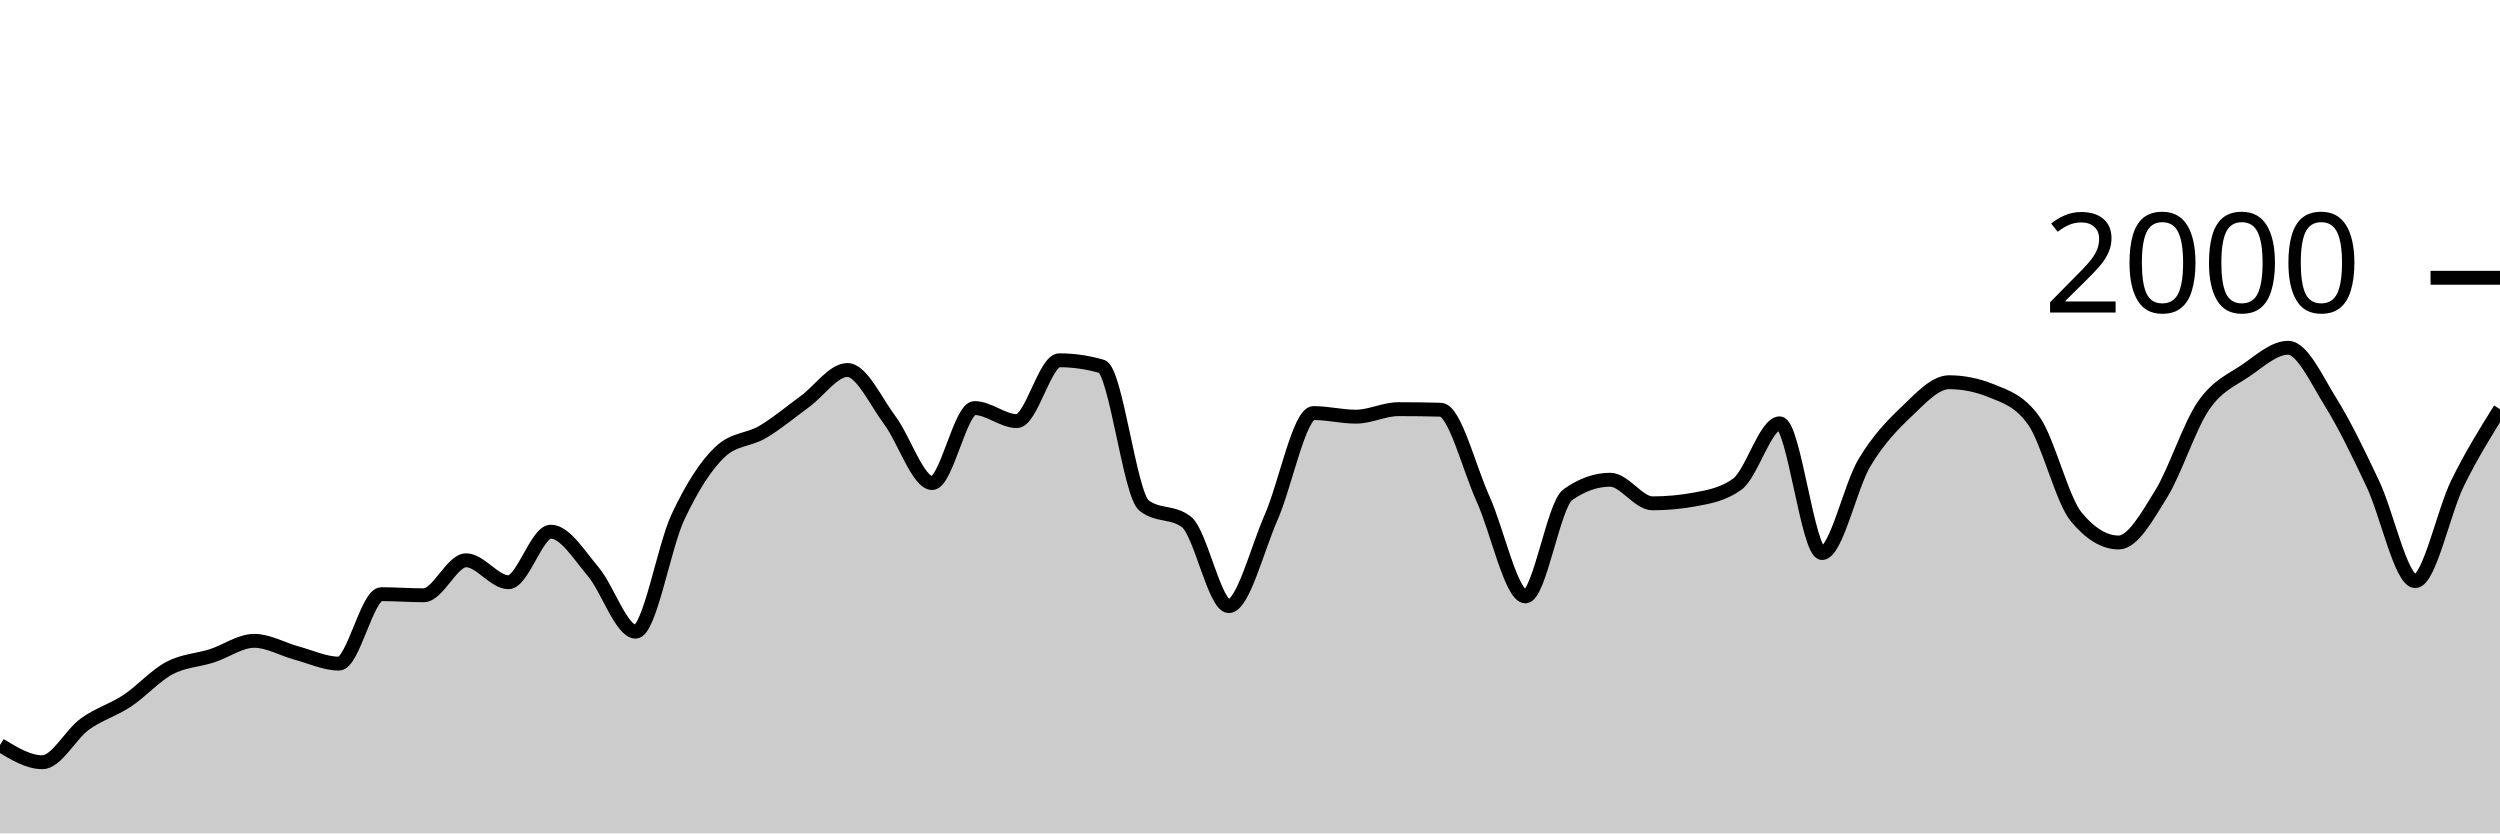
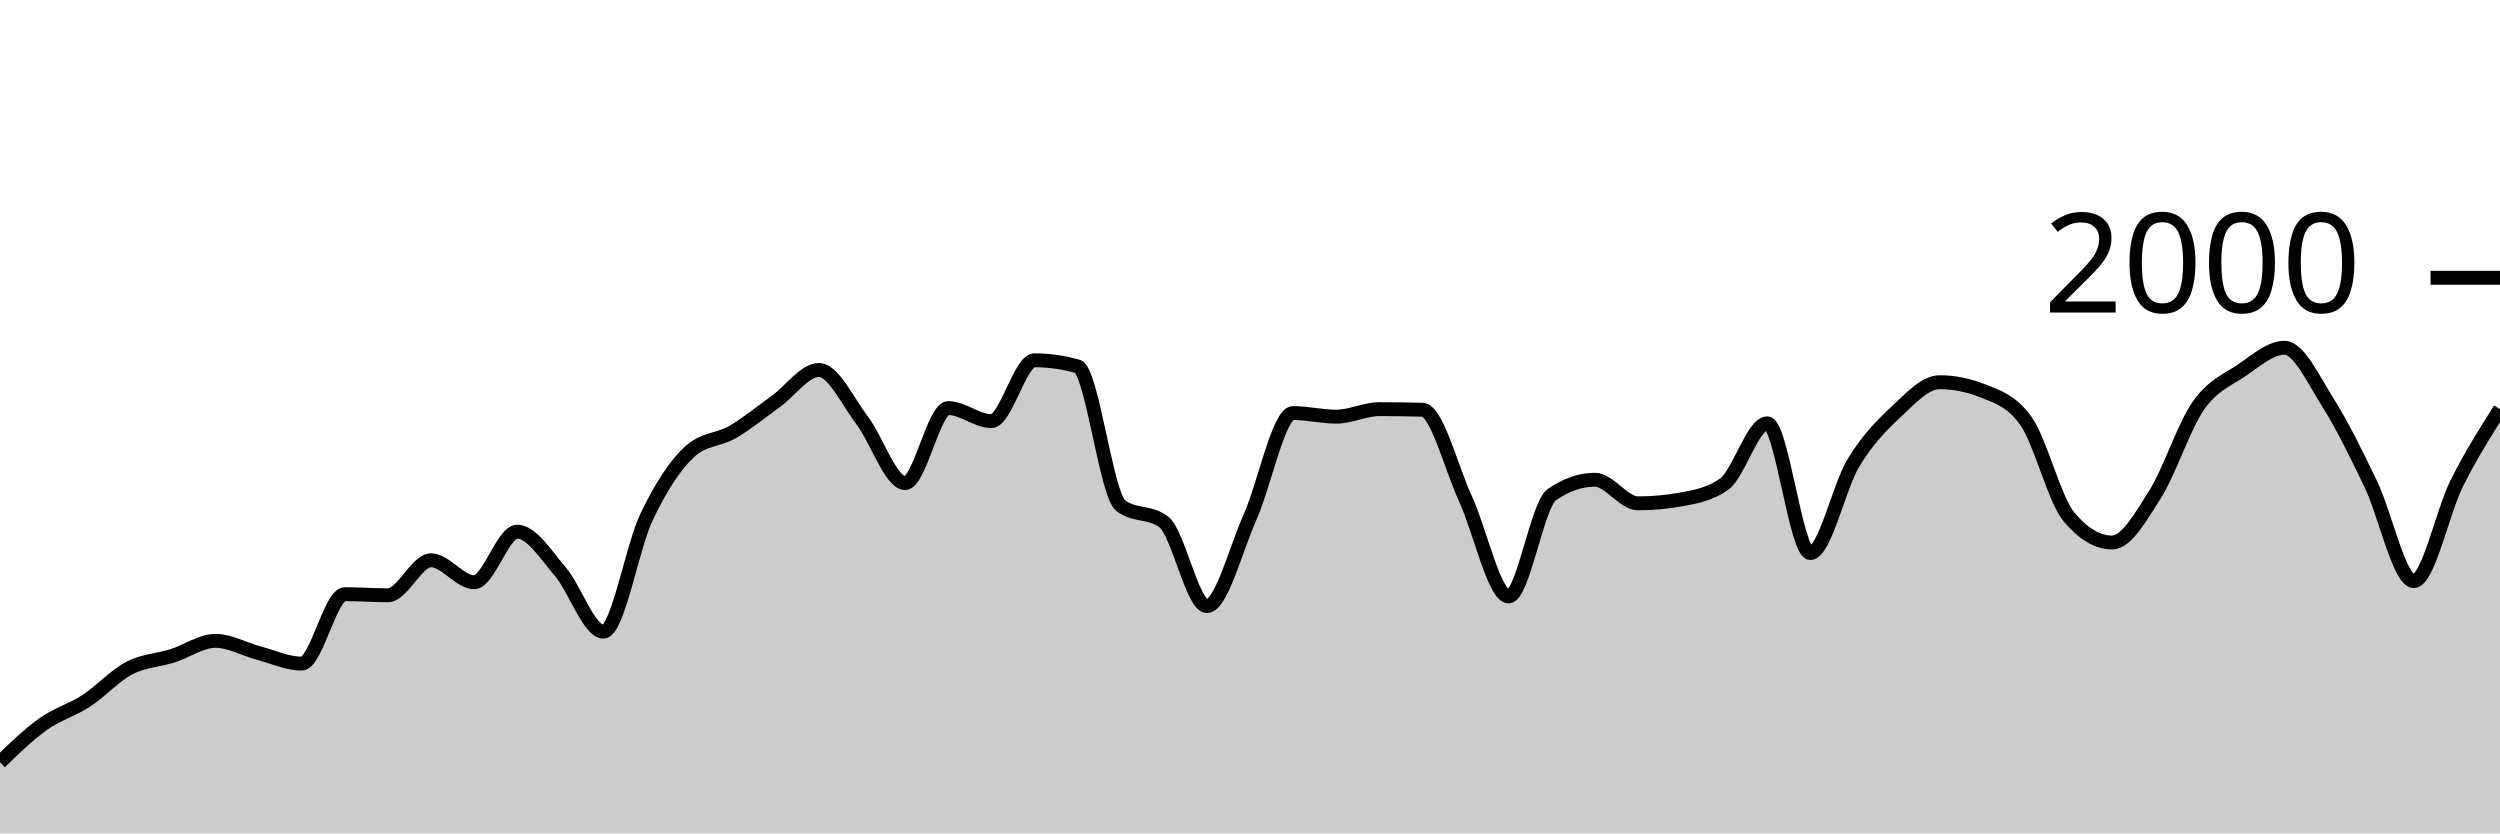
<svg xmlns="http://www.w3.org/2000/svg" viewBox="0 0 180 60">
  <g transform="translate(0,20)">
-     <path class="area" fill="rgba(0, 0, 0, 0.2)" d="M0,33.64C1.017,34.26,2.034,34.88,3.051,34.88C4.068,34.88,5.085,32.877,6.102,32.14C7.119,31.403,8.136,31.133,9.153,30.46C10.169,29.787,11.186,28.64,12.203,28.1C13.22,27.56,14.237,27.547,15.254,27.22C16.271,26.893,17.288,26.14,18.305,26.14C19.322,26.14,20.339,26.747,21.356,27.02C22.373,27.293,23.39,27.78,24.407,27.78C25.424,27.78,26.441,22.78,27.458,22.78C28.475,22.78,29.492,22.86,30.508,22.86C31.525,22.86,32.542,20.34,33.559,20.34C34.576,20.34,35.593,21.92,36.61,21.92C37.627,21.92,38.644,18.28,39.661,18.28C40.678,18.28,41.695,19.96,42.712,21.16C43.729,22.36,44.746,25.48,45.763,25.48C46.78,25.48,47.797,19.38,48.814,17.22C49.831,15.06,50.847,13.467,51.864,12.52C52.881,11.573,53.898,11.703,54.915,11.1C55.932,10.497,56.949,9.643,57.966,8.9C58.983,8.157,60,6.64,61.017,6.64C62.034,6.64,63.051,8.903,64.068,10.26C65.085,11.617,66.102,14.78,67.119,14.78C68.136,14.78,69.153,9.38,70.169,9.38C71.186,9.38,72.203,10.32,73.22,10.32C74.237,10.32,75.254,5.94,76.271,5.94C77.288,5.94,78.305,6.087,79.322,6.38C80.339,6.673,81.356,15.613,82.373,16.4C83.39,17.187,84.407,16.793,85.424,17.58C86.441,18.367,87.458,23.64,88.475,23.64C89.492,23.64,90.508,19.557,91.525,17.24C92.542,14.923,93.559,9.74,94.576,9.74C95.593,9.74,96.61,10,97.627,10C98.644,10,99.661,9.46,100.678,9.46C101.695,9.46,102.712,9.473,103.729,9.5C104.746,9.527,105.763,13.68,106.78,15.92C107.797,18.16,108.814,22.94,109.831,22.94C110.847,22.94,111.864,16.34,112.881,15.62C113.898,14.9,114.915,14.54,115.932,14.54C116.949,14.54,117.966,16.24,118.983,16.24C120,16.24,121.017,16.147,122.034,15.96C123.051,15.773,124.068,15.593,125.085,14.86C126.102,14.127,127.119,10.48,128.136,10.48C129.153,10.48,130.169,19.82,131.186,19.82C132.203,19.82,133.22,15.02,134.237,13.32C135.254,11.62,136.271,10.587,137.288,9.62C138.305,8.653,139.322,7.52,140.339,7.52C141.356,7.52,142.373,7.727,143.39,8.14C144.407,8.553,145.424,8.86,146.441,10.3C147.458,11.74,148.475,15.993,149.492,17.22C150.508,18.447,151.525,19.06,152.542,19.06C153.559,19.06,154.576,17.22,155.593,15.58C156.61,13.94,157.627,10.703,158.644,9.22C159.661,7.737,160.678,7.377,161.695,6.68C162.712,5.983,163.729,5.04,164.746,5.04C165.763,5.04,166.78,7.307,167.797,8.94C168.814,10.573,169.831,12.69,170.847,14.84C171.864,16.99,172.881,21.84,173.898,21.84C174.915,21.84,175.932,16.843,176.949,14.78C177.966,12.717,178.983,11.088,180,9.46L180,40C178.983,40,177.966,40,176.949,40C175.932,40,174.915,40,173.898,40C172.881,40,171.864,40,170.847,40C169.831,40,168.814,40,167.797,40C166.78,40,165.763,40,164.746,40C163.729,40,162.712,40,161.695,40C160.678,40,159.661,40,158.644,40C157.627,40,156.61,40,155.593,40C154.576,40,153.559,40,152.542,40C151.525,40,150.508,40,149.492,40C148.475,40,147.458,40,146.441,40C145.424,40,144.407,40,143.39,40C142.373,40,141.356,40,140.339,40C139.322,40,138.305,40,137.288,40C136.271,40,135.254,40,134.237,40C133.22,40,132.203,40,131.186,40C130.169,40,129.153,40,128.136,40C127.119,40,126.102,40,125.085,40C124.068,40,123.051,40,122.034,40C121.017,40,120,40,118.983,40C117.966,40,116.949,40,115.932,40C114.915,40,113.898,40,112.881,40C111.864,40,110.847,40,109.831,40C108.814,40,107.797,40,106.78,40C105.763,40,104.746,40,103.729,40C102.712,40,101.695,40,100.678,40C99.661,40,98.644,40,97.627,40C96.61,40,95.593,40,94.576,40C93.559,40,92.542,40,91.525,40C90.508,40,89.492,40,88.475,40C87.458,40,86.441,40,85.424,40C84.407,40,83.39,40,82.373,40C81.356,40,80.339,40,79.322,40C78.305,40,77.288,40,76.271,40C75.254,40,74.237,40,73.22,40C72.203,40,71.186,40,70.169,40C69.153,40,68.136,40,67.119,40C66.102,40,65.085,40,64.068,40C63.051,40,62.034,40,61.017,40C60,40,58.983,40,57.966,40C56.949,40,55.932,40,54.915,40C53.898,40,52.881,40,51.864,40C50.847,40,49.831,40,48.814,40C47.797,40,46.78,40,45.763,40C44.746,40,43.729,40,42.712,40C41.695,40,40.678,40,39.661,40C38.644,40,37.627,40,36.61,40C35.593,40,34.576,40,33.559,40C32.542,40,31.525,40,30.508,40C29.492,40,28.475,40,27.458,40C26.441,40,25.424,40,24.407,40C23.39,40,22.373,40,21.356,40C20.339,40,19.322,40,18.305,40C17.288,40,16.271,40,15.254,40C14.237,40,13.22,40,12.203,40C11.186,40,10.169,40,9.153,40C8.136,40,7.119,40,6.102,40C5.085,40,4.068,40,3.051,40C2.034,40,1.017,40,0,40Z" />
-     <path class="line" stroke="black" fill="none" d="M0,33.64C1.017,34.26,2.034,34.88,3.051,34.88C4.068,34.88,5.085,32.877,6.102,32.14C7.119,31.403,8.136,31.133,9.153,30.46C10.169,29.787,11.186,28.64,12.203,28.1C13.22,27.56,14.237,27.547,15.254,27.22C16.271,26.893,17.288,26.14,18.305,26.14C19.322,26.14,20.339,26.747,21.356,27.02C22.373,27.293,23.39,27.78,24.407,27.78C25.424,27.78,26.441,22.78,27.458,22.78C28.475,22.78,29.492,22.86,30.508,22.86C31.525,22.86,32.542,20.34,33.559,20.34C34.576,20.34,35.593,21.92,36.61,21.92C37.627,21.92,38.644,18.28,39.661,18.28C40.678,18.28,41.695,19.96,42.712,21.16C43.729,22.36,44.746,25.48,45.763,25.48C46.78,25.48,47.797,19.38,48.814,17.22C49.831,15.06,50.847,13.467,51.864,12.52C52.881,11.573,53.898,11.703,54.915,11.1C55.932,10.497,56.949,9.643,57.966,8.9C58.983,8.157,60,6.64,61.017,6.64C62.034,6.64,63.051,8.903,64.068,10.26C65.085,11.617,66.102,14.78,67.119,14.78C68.136,14.78,69.153,9.38,70.169,9.38C71.186,9.38,72.203,10.32,73.22,10.32C74.237,10.32,75.254,5.94,76.271,5.94C77.288,5.94,78.305,6.087,79.322,6.38C80.339,6.673,81.356,15.613,82.373,16.4C83.39,17.187,84.407,16.793,85.424,17.58C86.441,18.367,87.458,23.64,88.475,23.64C89.492,23.64,90.508,19.557,91.525,17.24C92.542,14.923,93.559,9.74,94.576,9.74C95.593,9.74,96.61,10,97.627,10C98.644,10,99.661,9.46,100.678,9.46C101.695,9.46,102.712,9.473,103.729,9.5C104.746,9.527,105.763,13.68,106.78,15.92C107.797,18.16,108.814,22.94,109.831,22.94C110.847,22.94,111.864,16.34,112.881,15.62C113.898,14.9,114.915,14.54,115.932,14.54C116.949,14.54,117.966,16.24,118.983,16.24C120,16.24,121.017,16.147,122.034,15.96C123.051,15.773,124.068,15.593,125.085,14.86C126.102,14.127,127.119,10.48,128.136,10.48C129.153,10.48,130.169,19.82,131.186,19.82C132.203,19.82,133.22,15.02,134.237,13.32C135.254,11.62,136.271,10.587,137.288,9.62C138.305,8.653,139.322,7.52,140.339,7.52C141.356,7.52,142.373,7.727,143.39,8.14C144.407,8.553,145.424,8.86,146.441,10.3C147.458,11.74,148.475,15.993,149.492,17.22C150.508,18.447,151.525,19.06,152.542,19.06C153.559,19.06,154.576,17.22,155.593,15.58C156.61,13.94,157.627,10.703,158.644,9.22C159.661,7.737,160.678,7.377,161.695,6.68C162.712,5.983,163.729,5.04,164.746,5.04C165.763,5.04,166.78,7.307,167.797,8.94C168.814,10.573,169.831,12.69,170.847,14.84C171.864,16.99,172.881,21.84,173.898,21.84C174.915,21.84,175.932,16.843,176.949,14.78C177.966,12.717,178.983,11.088,180,9.46" />
+     <path class="area" fill="rgba(0, 0, 0, 0.2)" d="M0,34.88C1.034,33.878,2.069,32.877,3.103,32.14C4.138,31.403,5.172,31.133,6.207,30.46C7.241,29.787,8.276,28.64,9.31,28.1C10.345,27.56,11.379,27.547,12.414,27.22C13.448,26.893,14.483,26.14,15.517,26.14C16.552,26.14,17.586,26.747,18.621,27.02C19.655,27.293,20.69,27.78,21.724,27.78C22.759,27.78,23.793,22.78,24.828,22.78C25.862,22.78,26.897,22.86,27.931,22.86C28.966,22.86,30,20.34,31.034,20.34C32.069,20.34,33.103,21.92,34.138,21.92C35.172,21.92,36.207,18.28,37.241,18.28C38.276,18.28,39.31,19.96,40.345,21.16C41.379,22.36,42.414,25.48,43.448,25.48C44.483,25.48,45.517,19.38,46.552,17.22C47.586,15.06,48.621,13.467,49.655,12.52C50.69,11.573,51.724,11.703,52.759,11.1C53.793,10.497,54.828,9.643,55.862,8.9C56.897,8.157,57.931,6.64,58.966,6.64C60,6.64,61.034,8.903,62.069,10.26C63.103,11.617,64.138,14.78,65.172,14.78C66.207,14.78,67.241,9.38,68.276,9.38C69.31,9.38,70.345,10.32,71.379,10.32C72.414,10.32,73.448,5.94,74.483,5.94C75.517,5.94,76.552,6.087,77.586,6.38C78.621,6.673,79.655,15.613,80.69,16.4C81.724,17.187,82.759,16.793,83.793,17.58C84.828,18.367,85.862,23.64,86.897,23.64C87.931,23.64,88.966,19.557,90,17.24C91.034,14.923,92.069,9.74,93.103,9.74C94.138,9.74,95.172,10,96.207,10C97.241,10,98.276,9.46,99.31,9.46C100.345,9.46,101.379,9.473,102.414,9.5C103.448,9.527,104.483,13.68,105.517,15.92C106.552,18.16,107.586,22.94,108.621,22.94C109.655,22.94,110.69,16.34,111.724,15.62C112.759,14.9,113.793,14.54,114.828,14.54C115.862,14.54,116.897,16.24,117.931,16.24C118.966,16.24,120,16.147,121.034,15.96C122.069,15.773,123.103,15.593,124.138,14.86C125.172,14.127,126.207,10.48,127.241,10.48C128.276,10.48,129.31,19.82,130.345,19.82C131.379,19.82,132.414,15.02,133.448,13.32C134.483,11.62,135.517,10.587,136.552,9.62C137.586,8.653,138.621,7.52,139.655,7.52C140.69,7.52,141.724,7.727,142.759,8.14C143.793,8.553,144.828,8.86,145.862,10.3C146.897,11.74,147.931,15.993,148.966,17.22C150,18.447,151.034,19.06,152.069,19.06C153.103,19.06,154.138,17.22,155.172,15.58C156.207,13.94,157.241,10.703,158.276,9.22C159.31,7.737,160.345,7.377,161.379,6.68C162.414,5.983,163.448,5.04,164.483,5.04C165.517,5.04,166.552,7.307,167.586,8.94C168.621,10.573,169.655,12.69,170.69,14.84C171.724,16.99,172.759,21.84,173.793,21.84C174.828,21.84,175.862,16.843,176.897,14.78C177.931,12.717,178.966,11.088,180,9.46L180,40C178.966,40,177.931,40,176.897,40C175.862,40,174.828,40,173.793,40C172.759,40,171.724,40,170.69,40C169.655,40,168.621,40,167.586,40C166.552,40,165.517,40,164.483,40C163.448,40,162.414,40,161.379,40C160.345,40,159.31,40,158.276,40C157.241,40,156.207,40,155.172,40C154.138,40,153.103,40,152.069,40C151.034,40,150,40,148.966,40C147.931,40,146.897,40,145.862,40C144.828,40,143.793,40,142.759,40C141.724,40,140.69,40,139.655,40C138.621,40,137.586,40,136.552,40C135.517,40,134.483,40,133.448,40C132.414,40,131.379,40,130.345,40C129.31,40,128.276,40,127.241,40C126.207,40,125.172,40,124.138,40C123.103,40,122.069,40,121.034,40C120,40,118.966,40,117.931,40C116.897,40,115.862,40,114.828,40C113.793,40,112.759,40,111.724,40C110.69,40,109.655,40,108.621,40C107.586,40,106.552,40,105.517,40C104.483,40,103.448,40,102.414,40C101.379,40,100.345,40,99.31,40C98.276,40,97.241,40,96.207,40C95.172,40,94.138,40,93.103,40C92.069,40,91.034,40,90,40C88.966,40,87.931,40,86.897,40C85.862,40,84.828,40,83.793,40C82.759,40,81.724,40,80.69,40C79.655,40,78.621,40,77.586,40C76.552,40,75.517,40,74.483,40C73.448,40,72.414,40,71.379,40C70.345,40,69.31,40,68.276,40C67.241,40,66.207,40,65.172,40C64.138,40,63.103,40,62.069,40C61.034,40,60,40,58.966,40C57.931,40,56.897,40,55.862,40C54.828,40,53.793,40,52.759,40C51.724,40,50.69,40,49.655,40C48.621,40,47.586,40,46.552,40C45.517,40,44.483,40,43.448,40C42.414,40,41.379,40,40.345,40C39.31,40,38.276,40,37.241,40C36.207,40,35.172,40,34.138,40C33.103,40,32.069,40,31.034,40C30,40,28.966,40,27.931,40C26.897,40,25.862,40,24.828,40C23.793,40,22.759,40,21.724,40C20.69,40,19.655,40,18.621,40C17.586,40,16.552,40,15.517,40C14.483,40,13.448,40,12.414,40C11.379,40,10.345,40,9.31,40C8.276,40,7.241,40,6.207,40C5.172,40,4.138,40,3.103,40C2.069,40,1.034,40,0,40Z" />
+     <path class="line" stroke="black" fill="none" d="M0,34.88C1.034,33.878,2.069,32.877,3.103,32.14C4.138,31.403,5.172,31.133,6.207,30.46C7.241,29.787,8.276,28.64,9.31,28.1C10.345,27.56,11.379,27.547,12.414,27.22C13.448,26.893,14.483,26.14,15.517,26.14C16.552,26.14,17.586,26.747,18.621,27.02C19.655,27.293,20.69,27.78,21.724,27.78C22.759,27.78,23.793,22.78,24.828,22.78C25.862,22.78,26.897,22.86,27.931,22.86C28.966,22.86,30,20.34,31.034,20.34C32.069,20.34,33.103,21.92,34.138,21.92C35.172,21.92,36.207,18.28,37.241,18.28C38.276,18.28,39.31,19.96,40.345,21.16C41.379,22.36,42.414,25.48,43.448,25.48C44.483,25.48,45.517,19.38,46.552,17.22C47.586,15.06,48.621,13.467,49.655,12.52C50.69,11.573,51.724,11.703,52.759,11.1C53.793,10.497,54.828,9.643,55.862,8.9C56.897,8.157,57.931,6.64,58.966,6.64C60,6.64,61.034,8.903,62.069,10.26C63.103,11.617,64.138,14.78,65.172,14.78C66.207,14.78,67.241,9.38,68.276,9.38C69.31,9.38,70.345,10.32,71.379,10.32C72.414,10.32,73.448,5.94,74.483,5.94C75.517,5.94,76.552,6.087,77.586,6.38C78.621,6.673,79.655,15.613,80.69,16.4C81.724,17.187,82.759,16.793,83.793,17.58C84.828,18.367,85.862,23.64,86.897,23.64C87.931,23.64,88.966,19.557,90,17.24C91.034,14.923,92.069,9.74,93.103,9.74C94.138,9.74,95.172,10,96.207,10C97.241,10,98.276,9.46,99.31,9.46C100.345,9.46,101.379,9.473,102.414,9.5C103.448,9.527,104.483,13.68,105.517,15.92C106.552,18.16,107.586,22.94,108.621,22.94C109.655,22.94,110.69,16.34,111.724,15.62C112.759,14.9,113.793,14.54,114.828,14.54C115.862,14.54,116.897,16.24,117.931,16.24C118.966,16.24,120,16.147,121.034,15.96C122.069,15.773,123.103,15.593,124.138,14.86C125.172,14.127,126.207,10.48,127.241,10.48C128.276,10.48,129.31,19.82,130.345,19.82C131.379,19.82,132.414,15.02,133.448,13.32C134.483,11.62,135.517,10.587,136.552,9.62C137.586,8.653,138.621,7.52,139.655,7.52C140.69,7.52,141.724,7.727,142.759,8.14C143.793,8.553,144.828,8.86,145.862,10.3C146.897,11.74,147.931,15.993,148.966,17.22C150,18.447,151.034,19.06,152.069,19.06C153.103,19.06,154.138,17.22,155.172,15.58C156.207,13.94,157.241,10.703,158.276,9.22C159.31,7.737,160.345,7.377,161.379,6.68C162.414,5.983,163.448,5.04,164.483,5.04C165.517,5.04,166.552,7.307,167.586,8.94C168.621,10.573,169.655,12.69,170.69,14.84C171.724,16.99,172.759,21.84,173.793,21.84C174.828,21.84,175.862,16.843,176.897,14.78C177.931,12.717,178.966,11.088,180,9.46" />
    <path class="axis-ceiling" stroke-width="1" stroke="black" fill="none" d="M175,0L180,0" />
    <text class="axis-ceiling-label" font-family="sans-serif" text-anchor="end" font-size="10px" x="170" y="2.5">2000</text>
  </g>
</svg>
